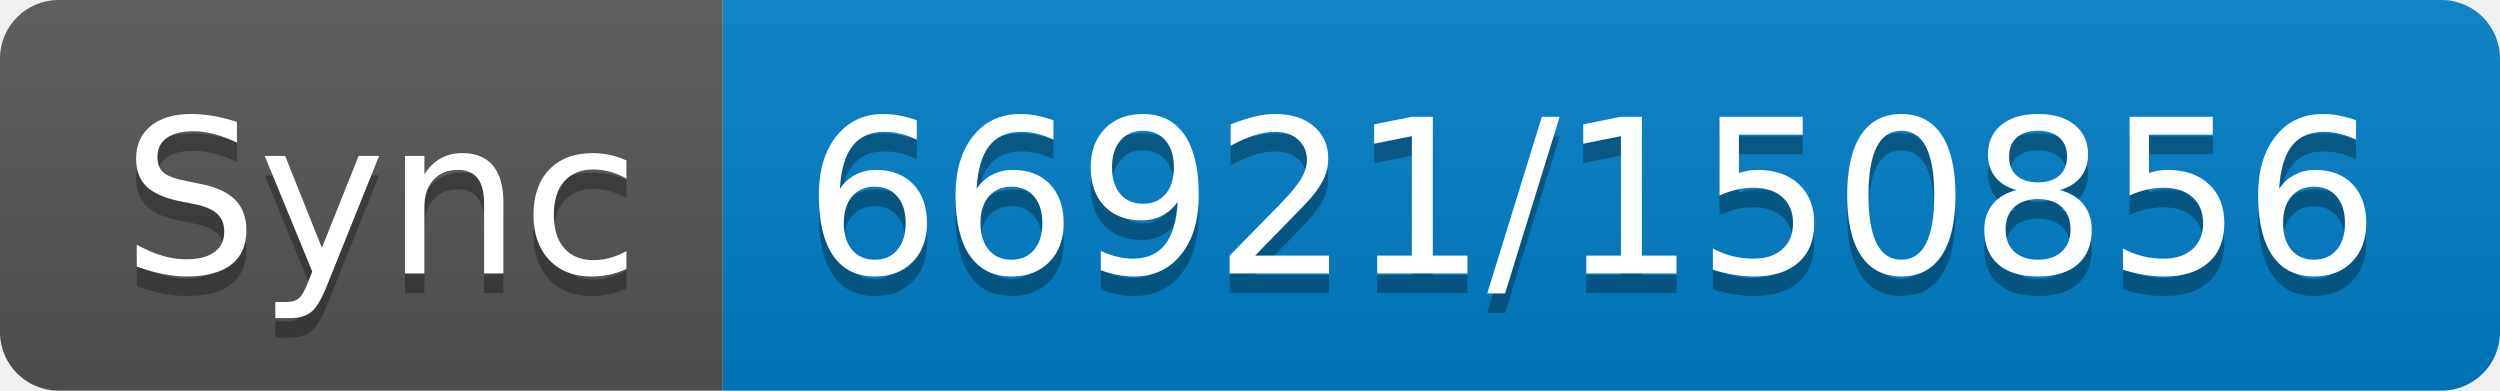
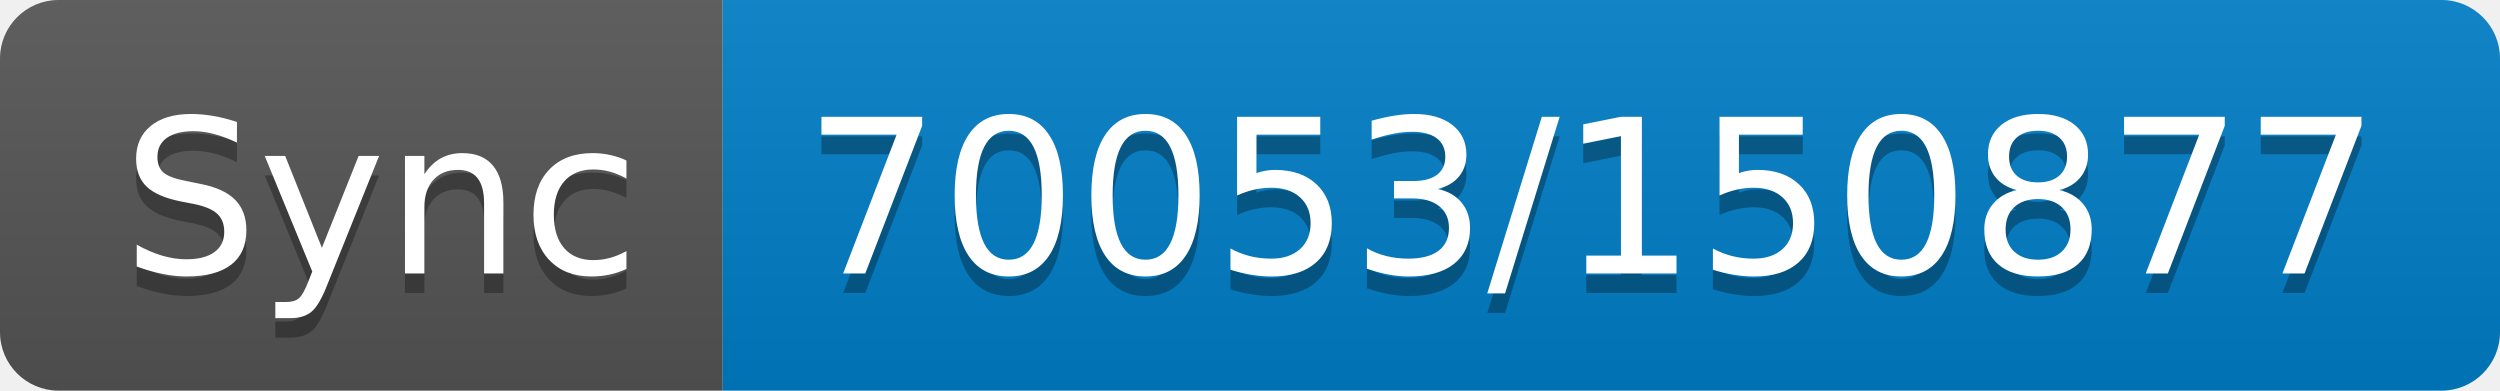
- <svg xmlns="http://www.w3.org/2000/svg" width="128" height="20" role="img" aria-label="Sync: 66921/150856">
+ <svg xmlns="http://www.w3.org/2000/svg" width="128" height="20" role="img" aria-label="Sync: 70053/150877">
  <linearGradient id="s" x2="0" y2="100%">
    <stop offset="0" stop-color="#bbb" stop-opacity=".1" />
    <stop offset="1" stop-opacity=".1" />
  </linearGradient>
  <clipPath id="r">
    <rect width="128" height="20" rx="3" fill="#fff" />
  </clipPath>
  <g clip-path="url(#r)">
    <rect width="37" height="20" fill="#555" />
    <rect x="37" width="91" height="20" fill="#007ec6" />
    <rect width="128" height="20" fill="url(#s)" />
  </g>
  <g fill="#fff" text-anchor="middle" font-family="Verdana,Geneva,DejaVu Sans,sans-serif" text-rendering="geometricPrecision" font-size="110">
    <text aria-hidden="true" x="195" y="150" fill="#010101" fill-opacity=".3" transform="scale(.1)" textLength="270">Sync</text>
    <text x="195" y="140" transform="scale(.1)" fill="#fff" textLength="270">Sync</text>
-     <text aria-hidden="true" x="815" y="150" fill="#010101" fill-opacity=".3" transform="scale(.1)" textLength="810">66921/150856</text>
-     <text x="815" y="140" transform="scale(.1)" fill="#fff" textLength="810">66921/150856</text>
+     <text aria-hidden="true" x="815" y="150" fill="#010101" fill-opacity=".3" transform="scale(.1)" textLength="810">70053/150877</text>
+     <text x="815" y="140" transform="scale(.1)" fill="#fff" textLength="810">70053/150877</text>
  </g>
</svg>
